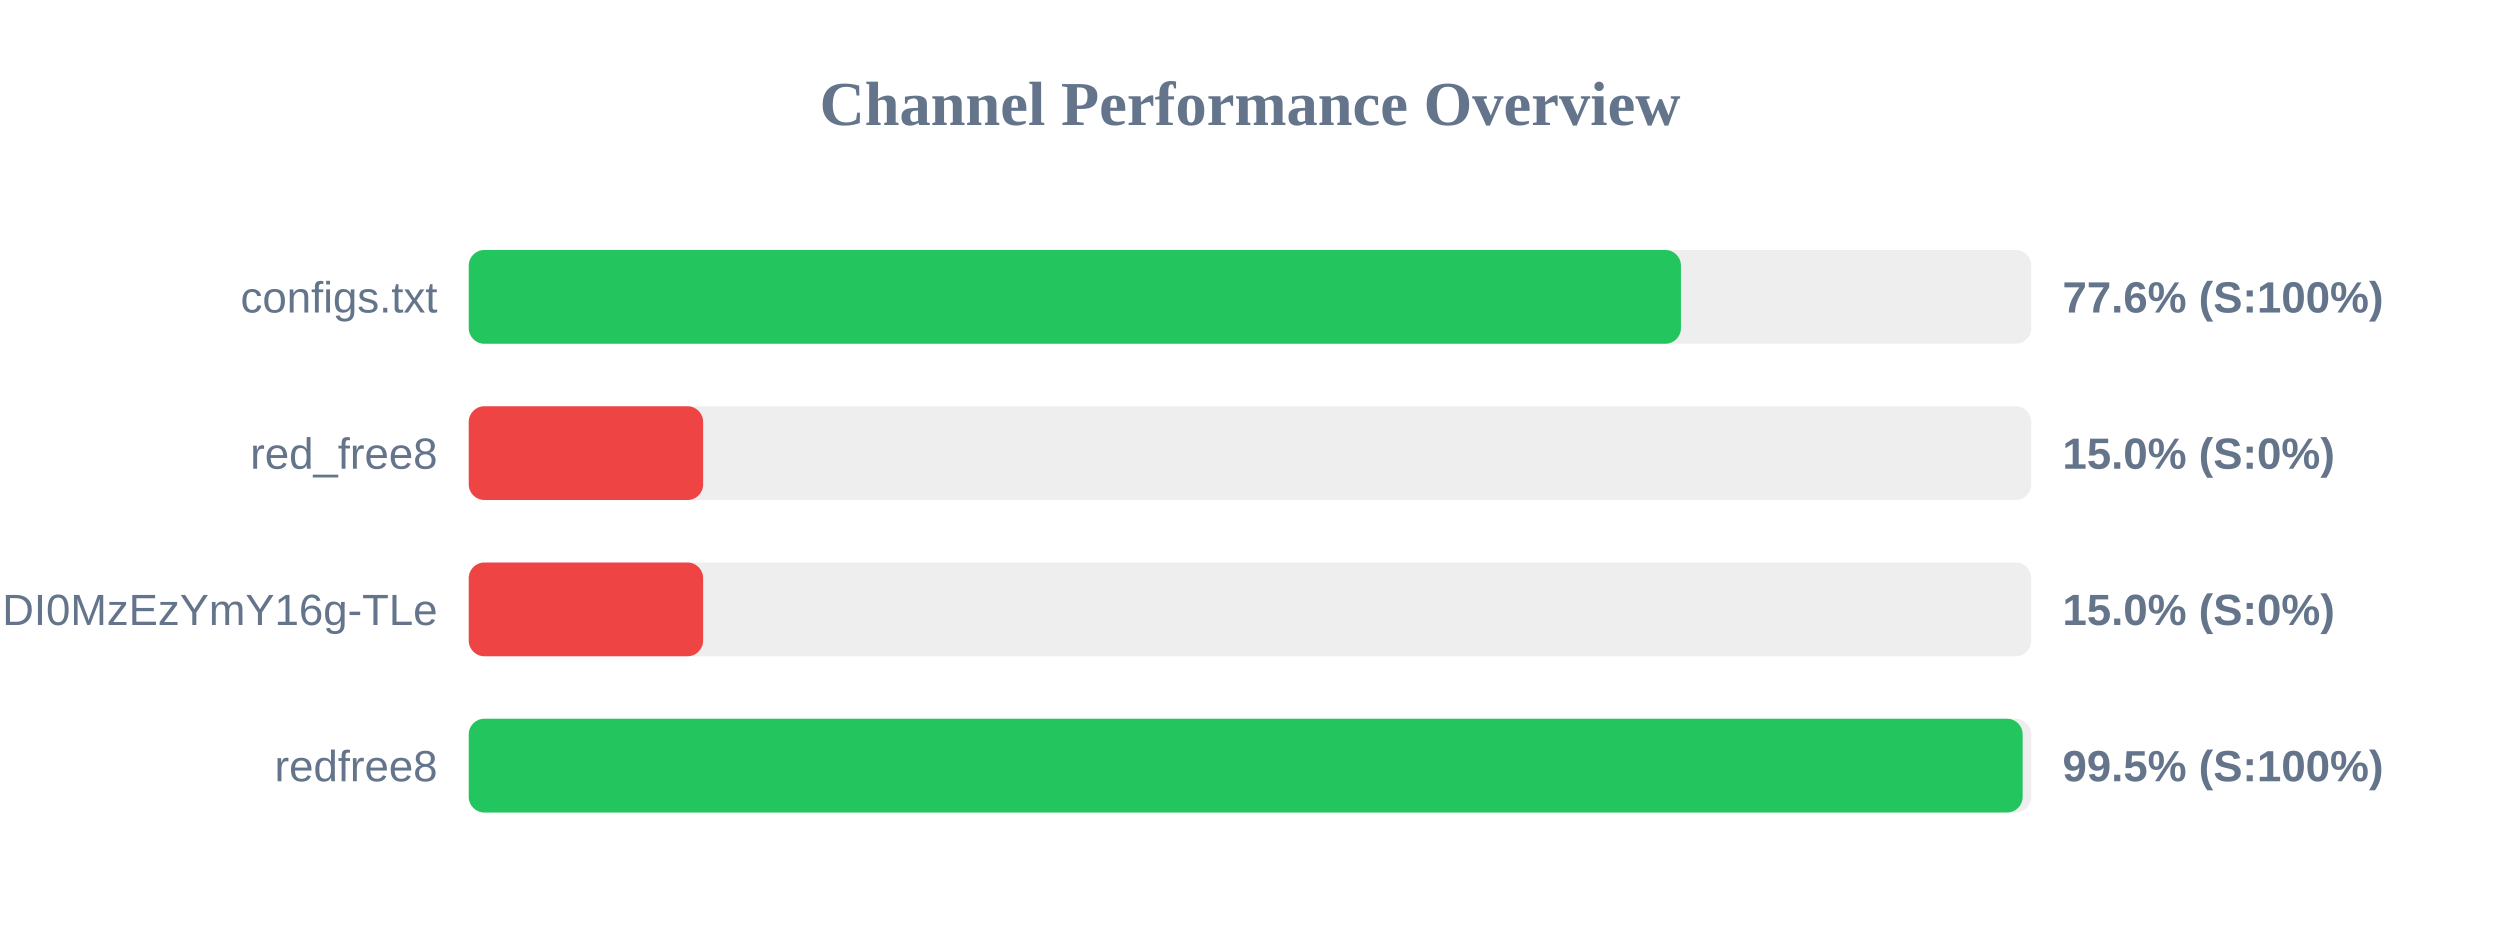
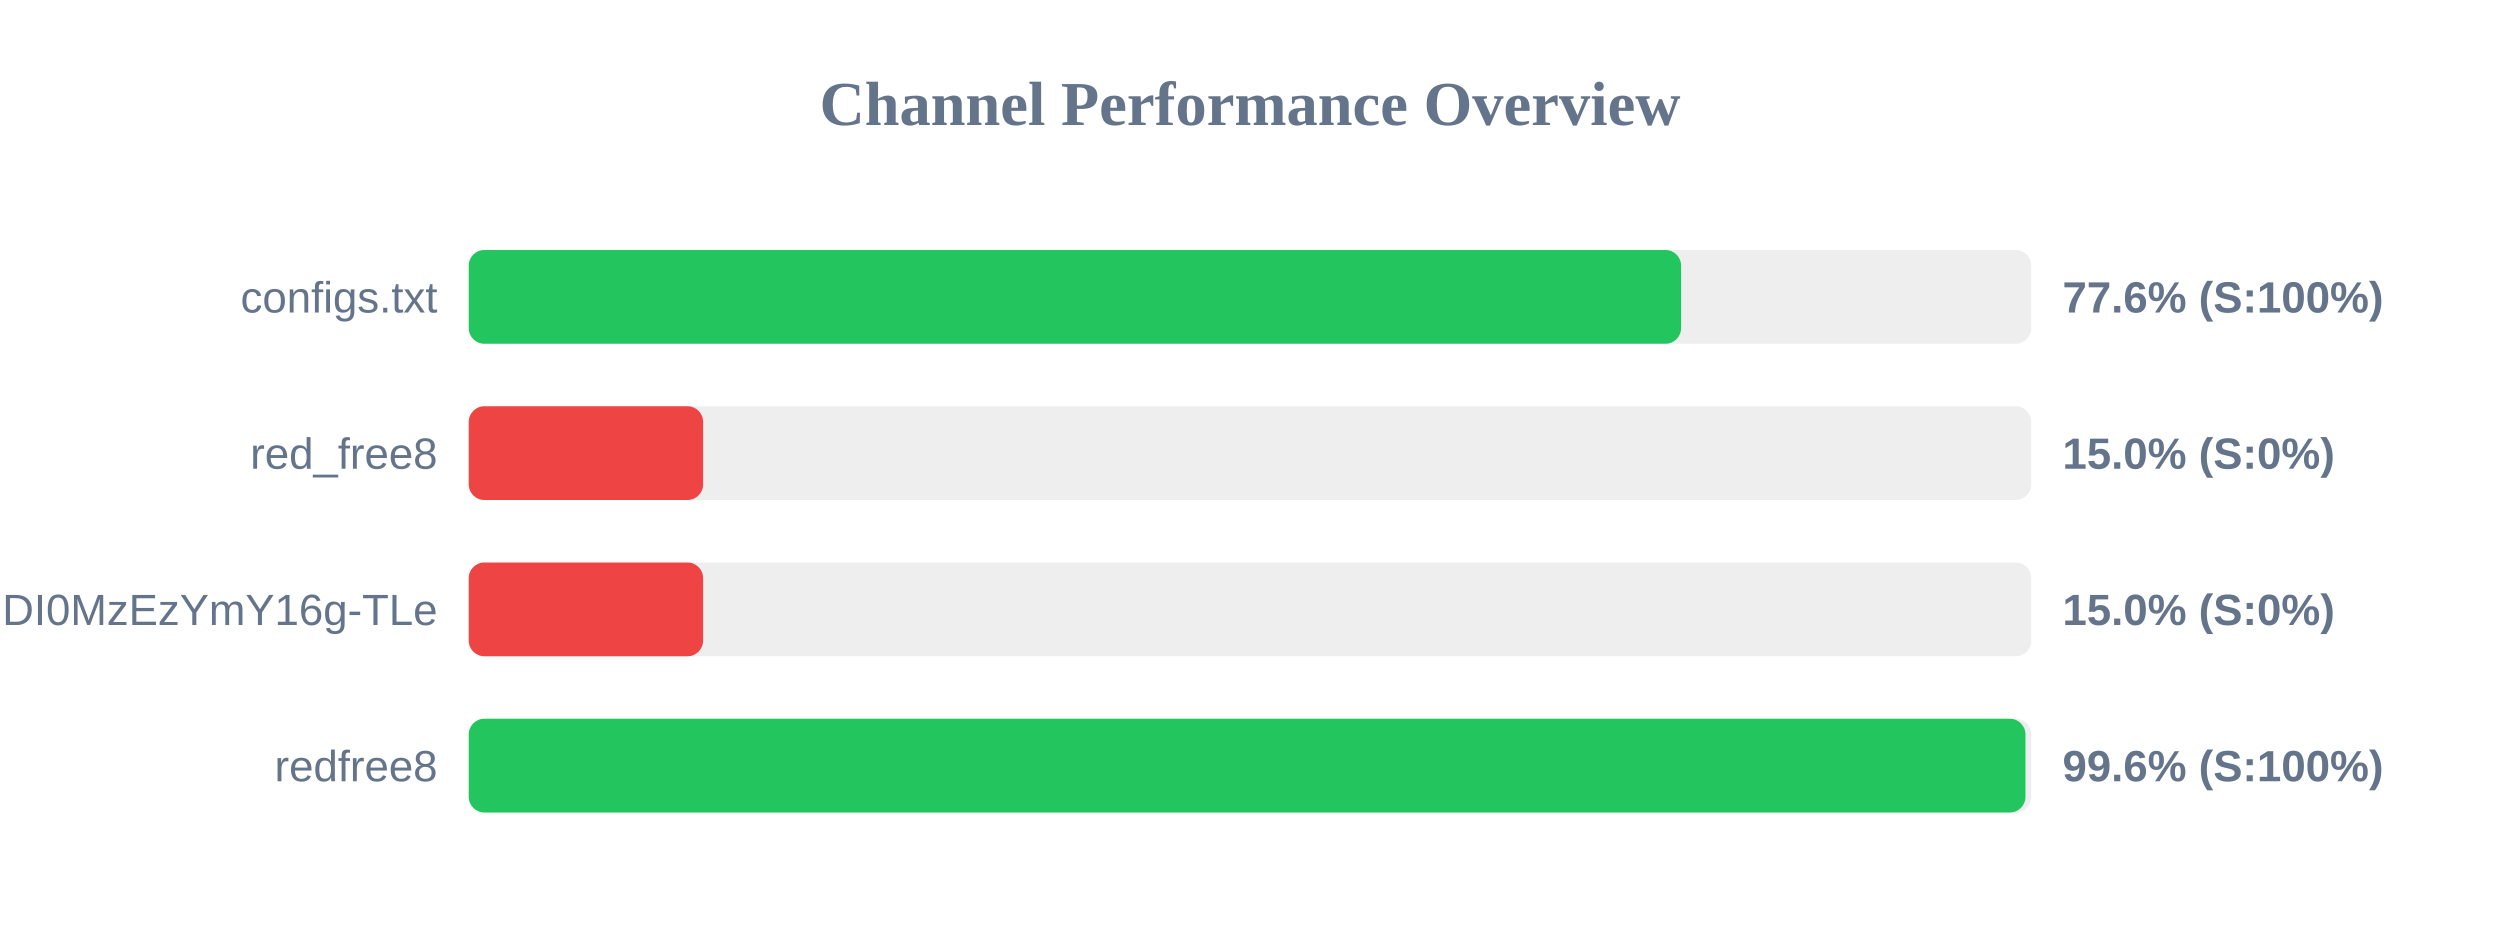
<svg xmlns="http://www.w3.org/2000/svg" width="800" height="300" version="1.1">
  <style>
        .row { font: 14px Arial; fill: #64748b; }
        .score { font: bold 14px Arial; fill: #64748b; }
    </style>
  <text x="400" y="40" text-anchor="middle" font-size="20px" font-weight="bold" fill="#64748b">Channel Performance Overview</text>
  <rect x="150" y="80" width="500" height="30" fill="#eee" rx="5" />
-   <rect x="150" y="80" width="387.9" height="30" fill="#22c55e" rx="5" />
+   <rect x="150" y="80" width="387.95" height="30" fill="#22c55e" rx="5" />
  <text x="140" y="100" text-anchor="end" class="row">configs.txt</text>
  <text x="660" y="100" text-anchor="start" class="score">77.6% (S:100%)</text>
  <rect x="150" y="130" width="500" height="30" fill="#eee" rx="5" />
  <rect x="150" y="130" width="75.0" height="30" fill="#ef4444" rx="5" />
  <text x="140" y="150" text-anchor="end" class="row">red_free8</text>
  <text x="660" y="150" text-anchor="start" class="score">15.0% (S:0%)</text>
  <rect x="150" y="180" width="500" height="30" fill="#eee" rx="5" />
  <rect x="150" y="180" width="75.0" height="30" fill="#ef4444" rx="5" />
  <text x="140" y="200" text-anchor="end" class="row">NjEzODY1NDgyOCwxNzQ1NDI0MzEzYmY16g-TLe</text>
  <text x="660" y="200" text-anchor="start" class="score">15.0% (S:0%)</text>
  <rect x="150" y="230" width="500" height="30" fill="#eee" rx="5" />
-   <rect x="150" y="230" width="497.25" height="30" fill="#22c55e" rx="5" />
+   <rect x="150" y="230" width="498.15" height="30" fill="#22c55e" rx="5" />
  <text x="140" y="250" text-anchor="end" class="row">redfree8</text>
-   <text x="660" y="250" text-anchor="start" class="score">99.5% (S:100%)</text>
+   <text x="660" y="250" text-anchor="start" class="score">99.6% (S:100%)</text>
</svg>
